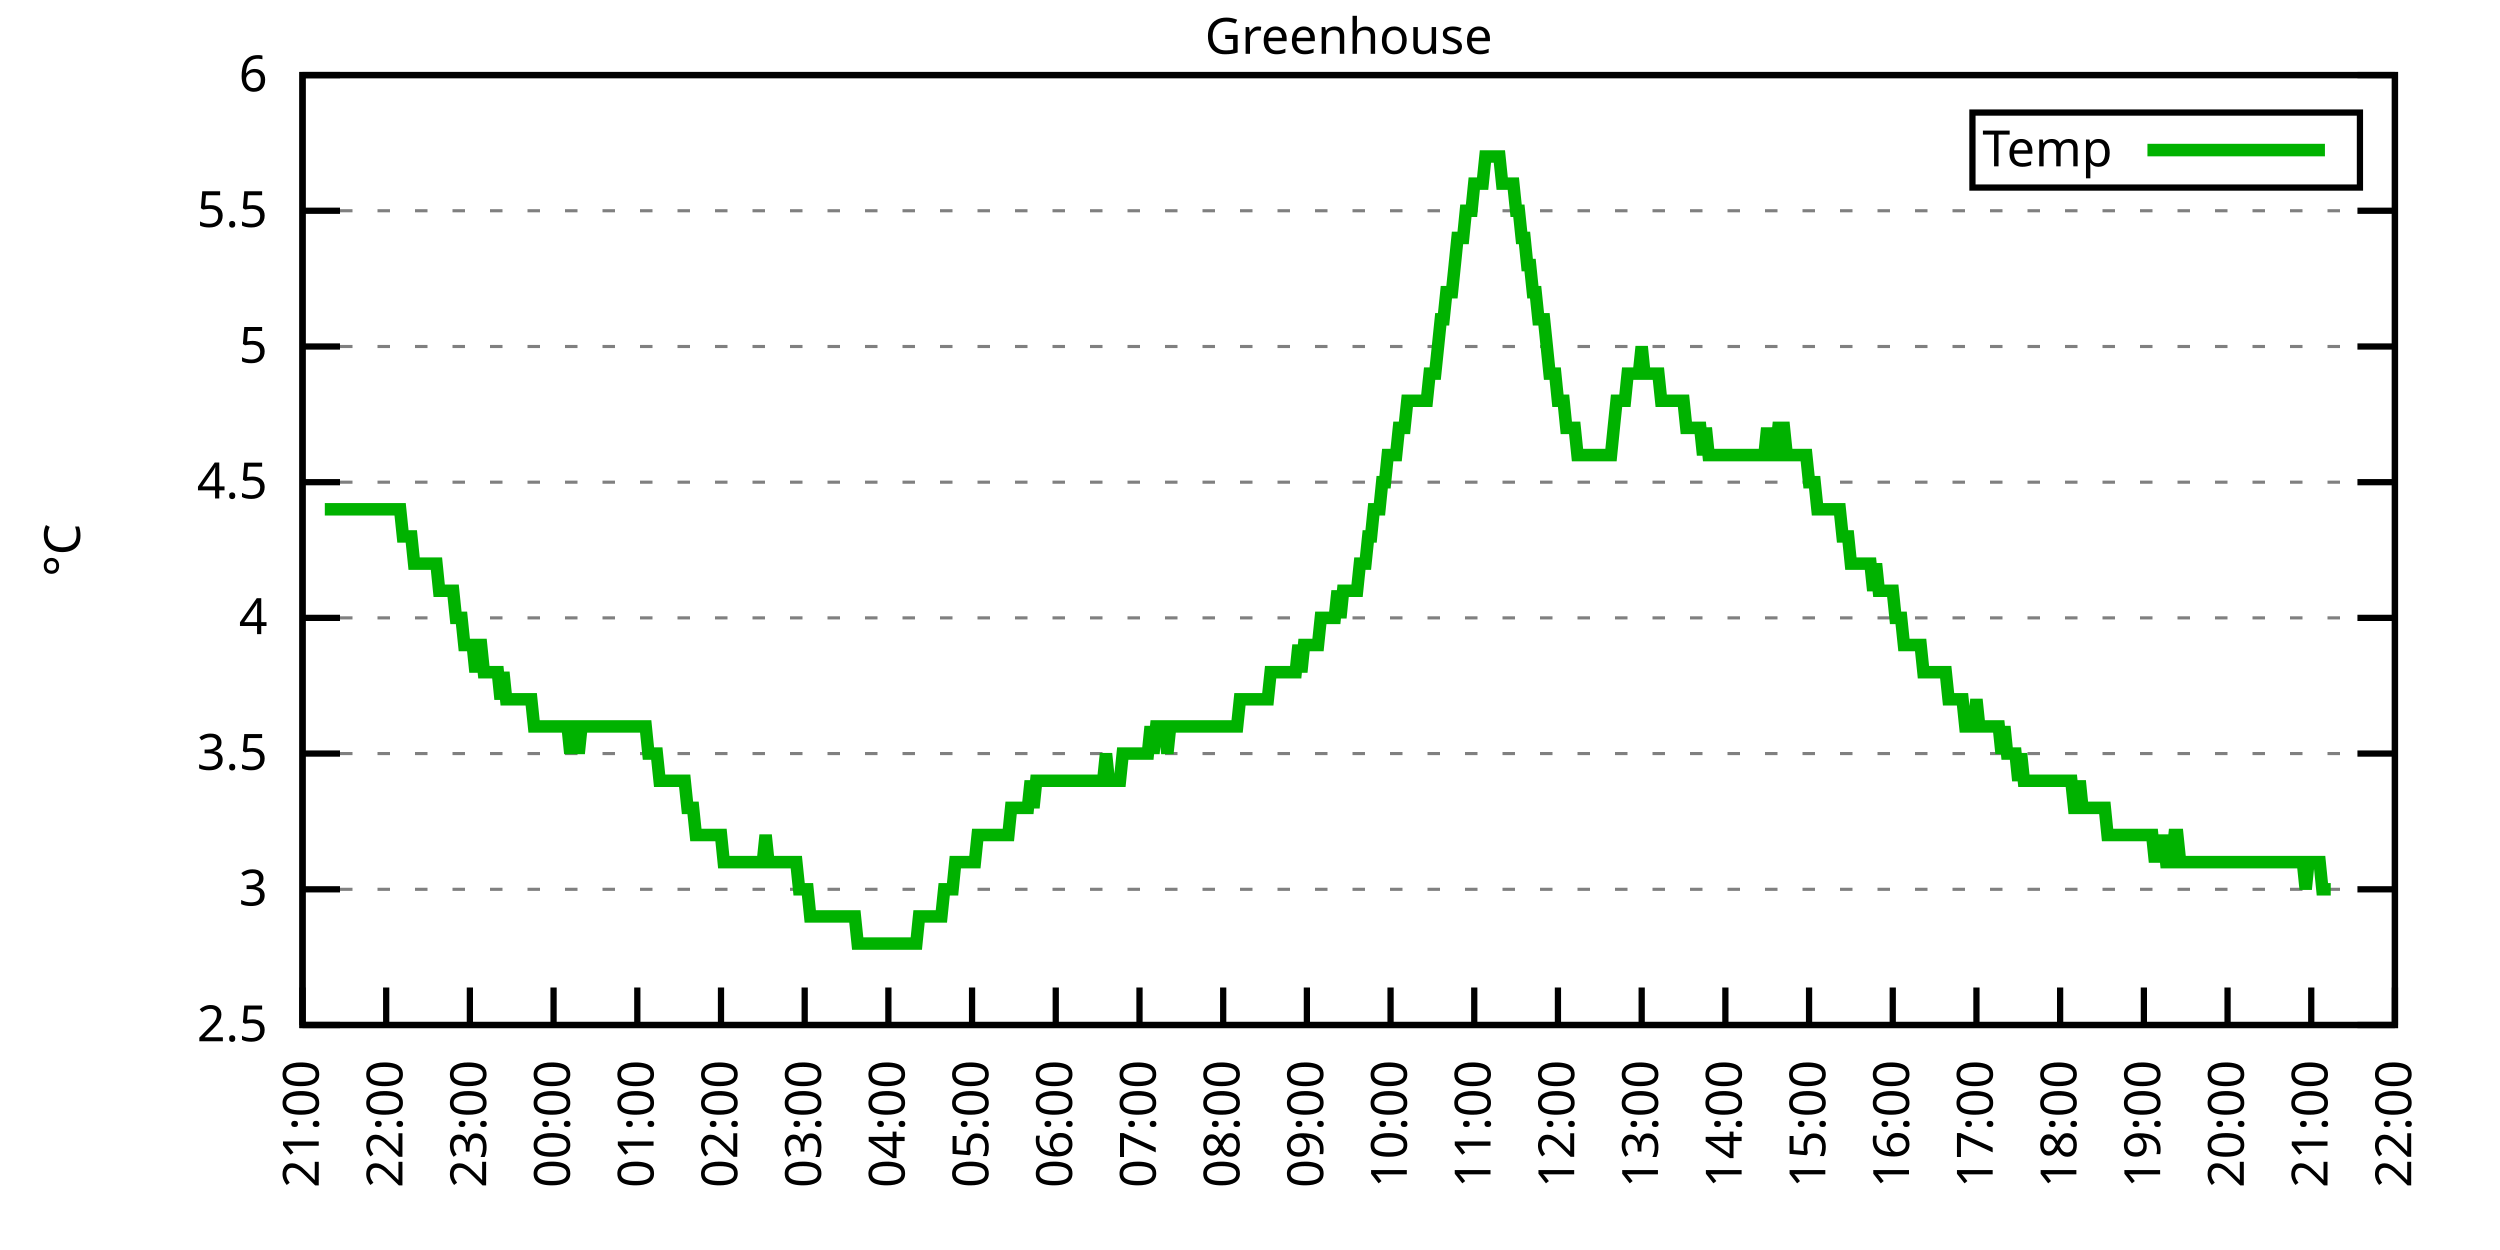
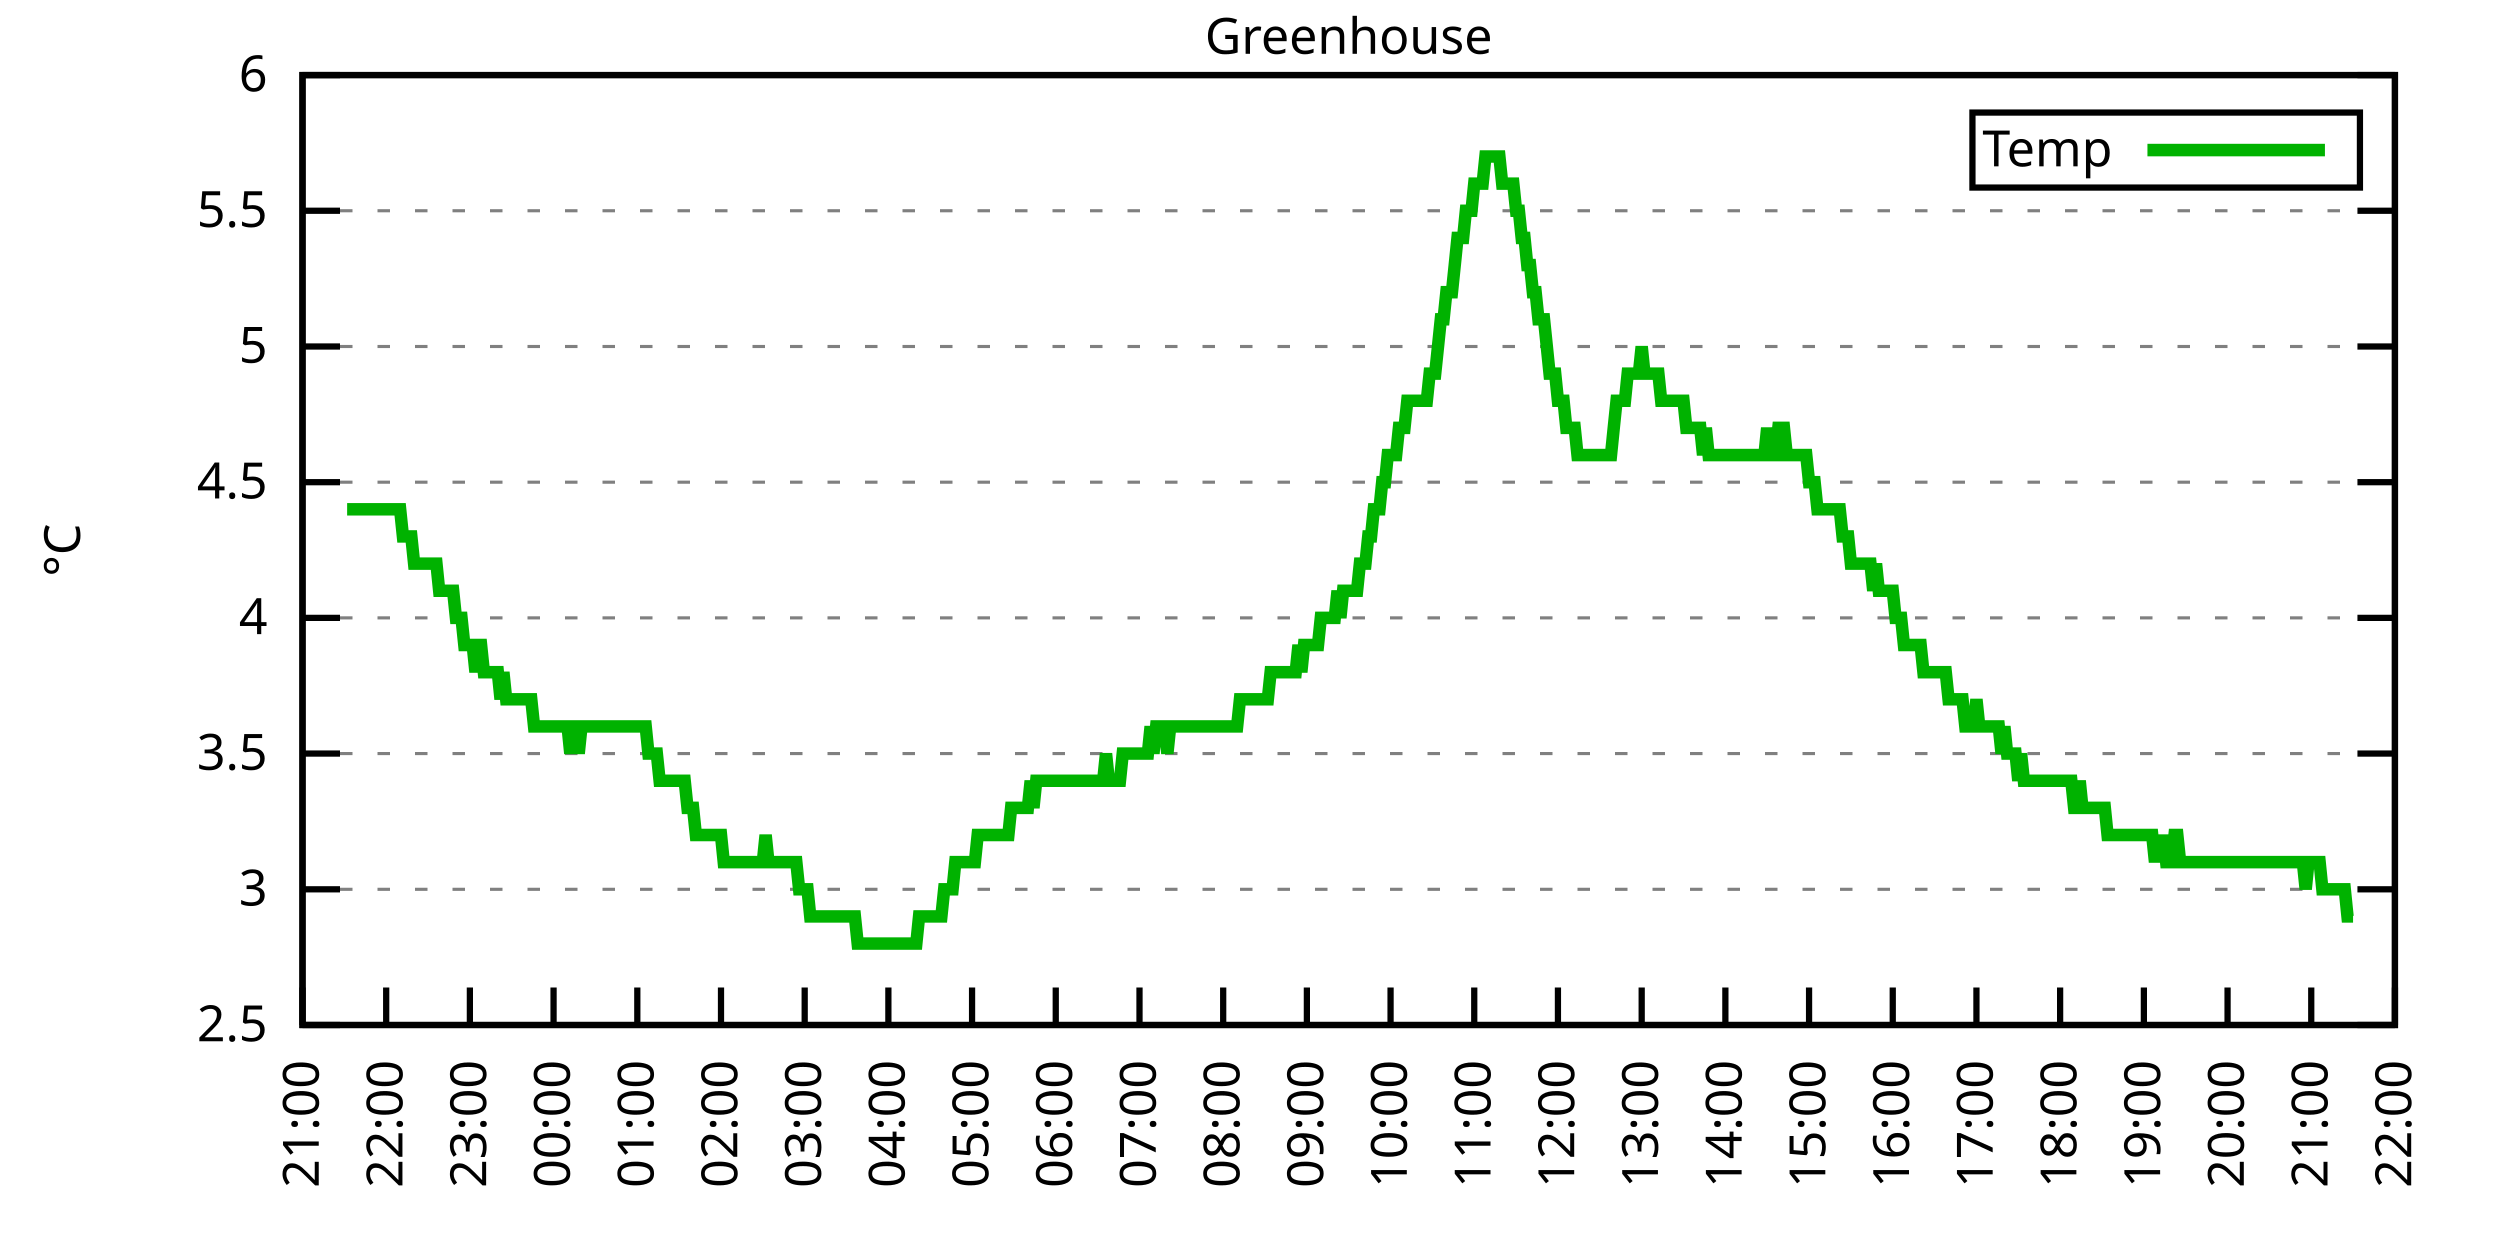
<svg xmlns="http://www.w3.org/2000/svg" xmlns:xlink="http://www.w3.org/1999/xlink" width="400" height="200" viewBox="0 0 400 200">
  <g id="gnuplot_canvas">
    <rect x="0" y="0" width="400" height="200" fill="none" />
    <defs>
      <circle id="gpDot" r="0.5" stroke-width="0.5" stroke="currentColor" />
      <path id="gpPt0" stroke-width="0.333" stroke="currentColor" d="M-1,0 h2 M0,-1 v2" />
      <path id="gpPt1" stroke-width="0.333" stroke="currentColor" d="M-1,-1 L1,1 M1,-1 L-1,1" />
      <path id="gpPt2" stroke-width="0.333" stroke="currentColor" d="M-1,0 L1,0 M0,-1 L0,1 M-1,-1 L1,1 M-1,1 L1,-1" />
      <rect id="gpPt3" stroke-width="0.333" stroke="currentColor" x="-1" y="-1" width="2" height="2" />
      <rect id="gpPt4" stroke-width="0.333" stroke="currentColor" fill="currentColor" x="-1" y="-1" width="2" height="2" />
      <circle id="gpPt5" stroke-width="0.333" stroke="currentColor" cx="0" cy="0" r="1" />
      <use xlink:href="#gpPt5" id="gpPt6" fill="currentColor" stroke="none" />
      <path id="gpPt7" stroke-width="0.333" stroke="currentColor" d="M0,-1.33 L-1.33,0.67 L1.33,0.67 z" />
      <use xlink:href="#gpPt7" id="gpPt8" fill="currentColor" stroke="none" />
      <use xlink:href="#gpPt7" id="gpPt9" stroke="currentColor" transform="rotate(180)" />
      <use xlink:href="#gpPt9" id="gpPt10" fill="currentColor" stroke="none" />
      <use xlink:href="#gpPt3" id="gpPt11" stroke="currentColor" transform="rotate(45)" />
      <use xlink:href="#gpPt11" id="gpPt12" fill="currentColor" stroke="none" />
      <path id="gpPt13" stroke-width="0.333" stroke="currentColor" d="M0,1.330 L1.265,0.411 L0.782,-1.067 L-0.782,-1.076 L-1.265,0.411 z" />
      <use xlink:href="#gpPt13" id="gpPt14" fill="currentColor" stroke="none" />
      <filter id="textbox" filterUnits="objectBoundingBox" x="0" y="0" height="1" width="1">
        <feFlood flood-color="white" flood-opacity="1" result="bgnd" />
        <feComposite in="SourceGraphic" in2="bgnd" operator="atop" />
      </filter>
      <filter id="greybox" filterUnits="objectBoundingBox" x="0" y="0" height="1" width="1">
        <feFlood flood-color="lightgrey" flood-opacity="1" result="grey" />
        <feComposite in="SourceGraphic" in2="grey" operator="atop" />
      </filter>
    </defs>
    <g fill="none" color="white" stroke="currentColor" stroke-width="1.00" stroke-linecap="butt" stroke-linejoin="miter">
</g>
    <g fill="none" color="black" stroke="currentColor" stroke-width="1.00" stroke-linecap="butt" stroke-linejoin="miter">
      <g stroke="none" shape-rendering="crispEdges">
        <polygon fill="rgb(255, 255, 255)" points="48.40,164.00 383.18,164.00 383.18,12.02 48.40,12.02 " />
      </g>
    </g>
    <g fill="none" color="black" stroke="currentColor" stroke-width="1.00" stroke-linecap="butt" stroke-linejoin="miter">
</g>
    <g fill="none" color="black" stroke="black" stroke-width="0.50" stroke-linecap="butt" stroke-linejoin="miter">
</g>
    <g fill="none" color="gray" stroke="currentColor" stroke-width="0.50" stroke-linecap="butt" stroke-linejoin="miter">
      <path stroke="gray" stroke-dasharray="2,4" class="gridline" d="M48.40,164.00 L383.19,164.00  " />
    </g>
    <g fill="none" color="gray" stroke="gray" stroke-width="1.00" stroke-linecap="butt" stroke-linejoin="miter">
</g>
    <g fill="none" color="black" stroke="currentColor" stroke-width="1.00" stroke-linecap="butt" stroke-linejoin="miter">
      <path stroke="black" d="M48.40,164.00 L54.40,164.00 M383.19,164.00 L377.19,164.00  " />
      <g transform="translate(42.80,166.60)" stroke="none" fill="black" font-family="Sans" font-size="8.00" text-anchor="end">
        <text>
          <tspan font-family="Sans"> 2.5</tspan>
        </text>
      </g>
    </g>
    <g fill="none" color="black" stroke="currentColor" stroke-width="1.00" stroke-linecap="butt" stroke-linejoin="miter">
</g>
    <g fill="none" color="black" stroke="black" stroke-width="0.50" stroke-linecap="butt" stroke-linejoin="miter">
</g>
    <g fill="none" color="gray" stroke="currentColor" stroke-width="0.50" stroke-linecap="butt" stroke-linejoin="miter">
      <path stroke="gray" stroke-dasharray="2,4" class="gridline" d="M48.40,142.29 L383.19,142.29  " />
    </g>
    <g fill="none" color="gray" stroke="gray" stroke-width="1.00" stroke-linecap="butt" stroke-linejoin="miter">
</g>
    <g fill="none" color="black" stroke="currentColor" stroke-width="1.00" stroke-linecap="butt" stroke-linejoin="miter">
      <path stroke="black" d="M48.40,142.29 L54.40,142.29 M383.19,142.29 L377.19,142.29  " />
      <g transform="translate(42.80,144.89)" stroke="none" fill="black" font-family="Sans" font-size="8.00" text-anchor="end">
        <text>
          <tspan font-family="Sans"> 3</tspan>
        </text>
      </g>
    </g>
    <g fill="none" color="black" stroke="currentColor" stroke-width="1.00" stroke-linecap="butt" stroke-linejoin="miter">
</g>
    <g fill="none" color="black" stroke="black" stroke-width="0.50" stroke-linecap="butt" stroke-linejoin="miter">
</g>
    <g fill="none" color="gray" stroke="currentColor" stroke-width="0.50" stroke-linecap="butt" stroke-linejoin="miter">
      <path stroke="gray" stroke-dasharray="2,4" class="gridline" d="M48.40,120.57 L383.19,120.57  " />
    </g>
    <g fill="none" color="gray" stroke="gray" stroke-width="1.00" stroke-linecap="butt" stroke-linejoin="miter">
</g>
    <g fill="none" color="black" stroke="currentColor" stroke-width="1.00" stroke-linecap="butt" stroke-linejoin="miter">
      <path stroke="black" d="M48.40,120.57 L54.40,120.57 M383.19,120.57 L377.19,120.57  " />
      <g transform="translate(42.80,123.17)" stroke="none" fill="black" font-family="Sans" font-size="8.00" text-anchor="end">
        <text>
          <tspan font-family="Sans"> 3.5</tspan>
        </text>
      </g>
    </g>
    <g fill="none" color="black" stroke="currentColor" stroke-width="1.00" stroke-linecap="butt" stroke-linejoin="miter">
</g>
    <g fill="none" color="black" stroke="black" stroke-width="0.50" stroke-linecap="butt" stroke-linejoin="miter">
</g>
    <g fill="none" color="gray" stroke="currentColor" stroke-width="0.50" stroke-linecap="butt" stroke-linejoin="miter">
      <path stroke="gray" stroke-dasharray="2,4" class="gridline" d="M48.40,98.86 L383.19,98.86  " />
    </g>
    <g fill="none" color="gray" stroke="gray" stroke-width="1.00" stroke-linecap="butt" stroke-linejoin="miter">
</g>
    <g fill="none" color="black" stroke="currentColor" stroke-width="1.00" stroke-linecap="butt" stroke-linejoin="miter">
      <path stroke="black" d="M48.40,98.86 L54.40,98.86 M383.19,98.86 L377.19,98.86  " />
      <g transform="translate(42.80,101.46)" stroke="none" fill="black" font-family="Sans" font-size="8.00" text-anchor="end">
        <text>
          <tspan font-family="Sans"> 4</tspan>
        </text>
      </g>
    </g>
    <g fill="none" color="black" stroke="currentColor" stroke-width="1.00" stroke-linecap="butt" stroke-linejoin="miter">
</g>
    <g fill="none" color="black" stroke="black" stroke-width="0.50" stroke-linecap="butt" stroke-linejoin="miter">
</g>
    <g fill="none" color="gray" stroke="currentColor" stroke-width="0.50" stroke-linecap="butt" stroke-linejoin="miter">
      <path stroke="gray" stroke-dasharray="2,4" class="gridline" d="M48.40,77.15 L383.19,77.15  " />
    </g>
    <g fill="none" color="gray" stroke="gray" stroke-width="1.00" stroke-linecap="butt" stroke-linejoin="miter">
</g>
    <g fill="none" color="black" stroke="currentColor" stroke-width="1.00" stroke-linecap="butt" stroke-linejoin="miter">
      <path stroke="black" d="M48.40,77.15 L54.40,77.15 M383.19,77.15 L377.19,77.15  " />
      <g transform="translate(42.80,79.75)" stroke="none" fill="black" font-family="Sans" font-size="8.00" text-anchor="end">
        <text>
          <tspan font-family="Sans"> 4.5</tspan>
        </text>
      </g>
    </g>
    <g fill="none" color="black" stroke="currentColor" stroke-width="1.00" stroke-linecap="butt" stroke-linejoin="miter">
</g>
    <g fill="none" color="black" stroke="black" stroke-width="0.50" stroke-linecap="butt" stroke-linejoin="miter">
</g>
    <g fill="none" color="gray" stroke="currentColor" stroke-width="0.50" stroke-linecap="butt" stroke-linejoin="miter">
      <path stroke="gray" stroke-dasharray="2,4" class="gridline" d="M48.40,55.44 L383.19,55.44  " />
    </g>
    <g fill="none" color="gray" stroke="gray" stroke-width="1.00" stroke-linecap="butt" stroke-linejoin="miter">
</g>
    <g fill="none" color="black" stroke="currentColor" stroke-width="1.00" stroke-linecap="butt" stroke-linejoin="miter">
      <path stroke="black" d="M48.40,55.44 L54.40,55.44 M383.19,55.44 L377.19,55.44  " />
      <g transform="translate(42.80,58.04)" stroke="none" fill="black" font-family="Sans" font-size="8.00" text-anchor="end">
        <text>
          <tspan font-family="Sans"> 5</tspan>
        </text>
      </g>
    </g>
    <g fill="none" color="black" stroke="currentColor" stroke-width="1.00" stroke-linecap="butt" stroke-linejoin="miter">
</g>
    <g fill="none" color="black" stroke="black" stroke-width="0.50" stroke-linecap="butt" stroke-linejoin="miter">
</g>
    <g fill="none" color="gray" stroke="currentColor" stroke-width="0.50" stroke-linecap="butt" stroke-linejoin="miter">
      <path stroke="gray" stroke-dasharray="2,4" class="gridline" d="M48.40,33.72 L383.19,33.72  " />
    </g>
    <g fill="none" color="gray" stroke="gray" stroke-width="1.00" stroke-linecap="butt" stroke-linejoin="miter">
</g>
    <g fill="none" color="black" stroke="currentColor" stroke-width="1.00" stroke-linecap="butt" stroke-linejoin="miter">
      <path stroke="black" d="M48.40,33.72 L54.40,33.72 M383.19,33.72 L377.19,33.72  " />
      <g transform="translate(42.80,36.32)" stroke="none" fill="black" font-family="Sans" font-size="8.00" text-anchor="end">
        <text>
          <tspan font-family="Sans"> 5.5</tspan>
        </text>
      </g>
    </g>
    <g fill="none" color="black" stroke="currentColor" stroke-width="1.00" stroke-linecap="butt" stroke-linejoin="miter">
</g>
    <g fill="none" color="black" stroke="black" stroke-width="0.50" stroke-linecap="butt" stroke-linejoin="miter">
</g>
    <g fill="none" color="gray" stroke="currentColor" stroke-width="0.50" stroke-linecap="butt" stroke-linejoin="miter">
      <path stroke="gray" stroke-dasharray="2,4" class="gridline" d="M48.40,12.01 L383.19,12.01  " />
    </g>
    <g fill="none" color="gray" stroke="gray" stroke-width="1.00" stroke-linecap="butt" stroke-linejoin="miter">
</g>
    <g fill="none" color="black" stroke="currentColor" stroke-width="1.00" stroke-linecap="butt" stroke-linejoin="miter">
      <path stroke="black" d="M48.40,12.01 L54.40,12.01 M383.19,12.01 L377.19,12.01  " />
      <g transform="translate(42.80,14.61)" stroke="none" fill="black" font-family="Sans" font-size="8.00" text-anchor="end">
        <text>
          <tspan font-family="Sans"> 6</tspan>
        </text>
      </g>
    </g>
    <g fill="none" color="black" stroke="currentColor" stroke-width="1.00" stroke-linecap="butt" stroke-linejoin="miter">
      <path stroke="black" d="M48.40,164.00 L48.40,158.00  " />
      <g transform="translate(51.00,169.60) rotate(270.00)" stroke="none" fill="black" font-family="Sans" font-size="8.00" text-anchor="end">
        <text>
          <tspan font-family="Sans">21:00</tspan>
        </text>
      </g>
    </g>
    <g fill="none" color="black" stroke="currentColor" stroke-width="1.00" stroke-linecap="butt" stroke-linejoin="miter">
      <path stroke="black" d="M61.79,164.00 L61.79,158.00  " />
      <g transform="translate(64.39,169.60) rotate(270.00)" stroke="none" fill="black" font-family="Sans" font-size="8.00" text-anchor="end">
        <text>
          <tspan font-family="Sans">22:00</tspan>
        </text>
      </g>
    </g>
    <g fill="none" color="black" stroke="currentColor" stroke-width="1.00" stroke-linecap="butt" stroke-linejoin="miter">
      <path stroke="black" d="M75.18,164.00 L75.18,158.00  " />
      <g transform="translate(77.78,169.60) rotate(270.00)" stroke="none" fill="black" font-family="Sans" font-size="8.00" text-anchor="end">
        <text>
          <tspan font-family="Sans">23:00</tspan>
        </text>
      </g>
    </g>
    <g fill="none" color="black" stroke="currentColor" stroke-width="1.00" stroke-linecap="butt" stroke-linejoin="miter">
      <path stroke="black" d="M88.57,164.00 L88.57,158.00  " />
      <g transform="translate(91.17,169.60) rotate(270.00)" stroke="none" fill="black" font-family="Sans" font-size="8.00" text-anchor="end">
        <text>
          <tspan font-family="Sans">00:00</tspan>
        </text>
      </g>
    </g>
    <g fill="none" color="black" stroke="currentColor" stroke-width="1.00" stroke-linecap="butt" stroke-linejoin="miter">
      <path stroke="black" d="M101.97,164.00 L101.97,158.00  " />
      <g transform="translate(104.57,169.60) rotate(270.00)" stroke="none" fill="black" font-family="Sans" font-size="8.00" text-anchor="end">
        <text>
          <tspan font-family="Sans">01:00</tspan>
        </text>
      </g>
    </g>
    <g fill="none" color="black" stroke="currentColor" stroke-width="1.00" stroke-linecap="butt" stroke-linejoin="miter">
      <path stroke="black" d="M115.36,164.00 L115.36,158.00  " />
      <g transform="translate(117.96,169.60) rotate(270.00)" stroke="none" fill="black" font-family="Sans" font-size="8.00" text-anchor="end">
        <text>
          <tspan font-family="Sans">02:00</tspan>
        </text>
      </g>
    </g>
    <g fill="none" color="black" stroke="currentColor" stroke-width="1.00" stroke-linecap="butt" stroke-linejoin="miter">
      <path stroke="black" d="M128.75,164.00 L128.75,158.00  " />
      <g transform="translate(131.35,169.60) rotate(270.00)" stroke="none" fill="black" font-family="Sans" font-size="8.00" text-anchor="end">
        <text>
          <tspan font-family="Sans">03:00</tspan>
        </text>
      </g>
    </g>
    <g fill="none" color="black" stroke="currentColor" stroke-width="1.00" stroke-linecap="butt" stroke-linejoin="miter">
      <path stroke="black" d="M142.14,164.00 L142.14,158.00  " />
      <g transform="translate(144.74,169.60) rotate(270.00)" stroke="none" fill="black" font-family="Sans" font-size="8.00" text-anchor="end">
        <text>
          <tspan font-family="Sans">04:00</tspan>
        </text>
      </g>
    </g>
    <g fill="none" color="black" stroke="currentColor" stroke-width="1.00" stroke-linecap="butt" stroke-linejoin="miter">
      <path stroke="black" d="M155.53,164.00 L155.53,158.00  " />
      <g transform="translate(158.13,169.60) rotate(270.00)" stroke="none" fill="black" font-family="Sans" font-size="8.00" text-anchor="end">
        <text>
          <tspan font-family="Sans">05:00</tspan>
        </text>
      </g>
    </g>
    <g fill="none" color="black" stroke="currentColor" stroke-width="1.00" stroke-linecap="butt" stroke-linejoin="miter">
      <path stroke="black" d="M168.92,164.00 L168.92,158.00  " />
      <g transform="translate(171.52,169.60) rotate(270.00)" stroke="none" fill="black" font-family="Sans" font-size="8.00" text-anchor="end">
        <text>
          <tspan font-family="Sans">06:00</tspan>
        </text>
      </g>
    </g>
    <g fill="none" color="black" stroke="currentColor" stroke-width="1.00" stroke-linecap="butt" stroke-linejoin="miter">
      <path stroke="black" d="M182.32,164.00 L182.32,158.00  " />
      <g transform="translate(184.92,169.60) rotate(270.00)" stroke="none" fill="black" font-family="Sans" font-size="8.00" text-anchor="end">
        <text>
          <tspan font-family="Sans">07:00</tspan>
        </text>
      </g>
    </g>
    <g fill="none" color="black" stroke="currentColor" stroke-width="1.00" stroke-linecap="butt" stroke-linejoin="miter">
      <path stroke="black" d="M195.71,164.00 L195.71,158.00  " />
      <g transform="translate(198.31,169.60) rotate(270.00)" stroke="none" fill="black" font-family="Sans" font-size="8.00" text-anchor="end">
        <text>
          <tspan font-family="Sans">08:00</tspan>
        </text>
      </g>
    </g>
    <g fill="none" color="black" stroke="currentColor" stroke-width="1.00" stroke-linecap="butt" stroke-linejoin="miter">
      <path stroke="black" d="M209.10,164.00 L209.10,158.00  " />
      <g transform="translate(211.70,169.60) rotate(270.00)" stroke="none" fill="black" font-family="Sans" font-size="8.00" text-anchor="end">
        <text>
          <tspan font-family="Sans">09:00</tspan>
        </text>
      </g>
    </g>
    <g fill="none" color="black" stroke="currentColor" stroke-width="1.00" stroke-linecap="butt" stroke-linejoin="miter">
      <path stroke="black" d="M222.49,164.00 L222.49,158.00  " />
      <g transform="translate(225.09,169.60) rotate(270.00)" stroke="none" fill="black" font-family="Sans" font-size="8.00" text-anchor="end">
        <text>
          <tspan font-family="Sans">10:00</tspan>
        </text>
      </g>
    </g>
    <g fill="none" color="black" stroke="currentColor" stroke-width="1.00" stroke-linecap="butt" stroke-linejoin="miter">
      <path stroke="black" d="M235.88,164.00 L235.88,158.00  " />
      <g transform="translate(238.48,169.60) rotate(270.00)" stroke="none" fill="black" font-family="Sans" font-size="8.00" text-anchor="end">
        <text>
          <tspan font-family="Sans">11:00</tspan>
        </text>
      </g>
    </g>
    <g fill="none" color="black" stroke="currentColor" stroke-width="1.00" stroke-linecap="butt" stroke-linejoin="miter">
      <path stroke="black" d="M249.27,164.00 L249.27,158.00  " />
      <g transform="translate(251.87,169.60) rotate(270.00)" stroke="none" fill="black" font-family="Sans" font-size="8.00" text-anchor="end">
        <text>
          <tspan font-family="Sans">12:00</tspan>
        </text>
      </g>
    </g>
    <g fill="none" color="black" stroke="currentColor" stroke-width="1.00" stroke-linecap="butt" stroke-linejoin="miter">
      <path stroke="black" d="M262.67,164.00 L262.67,158.00  " />
      <g transform="translate(265.27,169.60) rotate(270.00)" stroke="none" fill="black" font-family="Sans" font-size="8.00" text-anchor="end">
        <text>
          <tspan font-family="Sans">13:00</tspan>
        </text>
      </g>
    </g>
    <g fill="none" color="black" stroke="currentColor" stroke-width="1.00" stroke-linecap="butt" stroke-linejoin="miter">
      <path stroke="black" d="M276.06,164.00 L276.06,158.00  " />
      <g transform="translate(278.66,169.60) rotate(270.00)" stroke="none" fill="black" font-family="Sans" font-size="8.00" text-anchor="end">
        <text>
          <tspan font-family="Sans">14:00</tspan>
        </text>
      </g>
    </g>
    <g fill="none" color="black" stroke="currentColor" stroke-width="1.00" stroke-linecap="butt" stroke-linejoin="miter">
      <path stroke="black" d="M289.45,164.00 L289.45,158.00  " />
      <g transform="translate(292.05,169.60) rotate(270.00)" stroke="none" fill="black" font-family="Sans" font-size="8.00" text-anchor="end">
        <text>
          <tspan font-family="Sans">15:00</tspan>
        </text>
      </g>
    </g>
    <g fill="none" color="black" stroke="currentColor" stroke-width="1.00" stroke-linecap="butt" stroke-linejoin="miter">
      <path stroke="black" d="M302.84,164.00 L302.84,158.00  " />
      <g transform="translate(305.44,169.60) rotate(270.00)" stroke="none" fill="black" font-family="Sans" font-size="8.00" text-anchor="end">
        <text>
          <tspan font-family="Sans">16:00</tspan>
        </text>
      </g>
    </g>
    <g fill="none" color="black" stroke="currentColor" stroke-width="1.00" stroke-linecap="butt" stroke-linejoin="miter">
      <path stroke="black" d="M316.23,164.00 L316.23,158.00  " />
      <g transform="translate(318.83,169.60) rotate(270.00)" stroke="none" fill="black" font-family="Sans" font-size="8.00" text-anchor="end">
        <text>
          <tspan font-family="Sans">17:00</tspan>
        </text>
      </g>
    </g>
    <g fill="none" color="black" stroke="currentColor" stroke-width="1.00" stroke-linecap="butt" stroke-linejoin="miter">
      <path stroke="black" d="M329.62,164.00 L329.62,158.00  " />
      <g transform="translate(332.22,169.60) rotate(270.00)" stroke="none" fill="black" font-family="Sans" font-size="8.00" text-anchor="end">
        <text>
          <tspan font-family="Sans">18:00</tspan>
        </text>
      </g>
    </g>
    <g fill="none" color="black" stroke="currentColor" stroke-width="1.00" stroke-linecap="butt" stroke-linejoin="miter">
      <path stroke="black" d="M343.02,164.00 L343.02,158.00  " />
      <g transform="translate(345.62,169.60) rotate(270.00)" stroke="none" fill="black" font-family="Sans" font-size="8.00" text-anchor="end">
        <text>
          <tspan font-family="Sans">19:00</tspan>
        </text>
      </g>
    </g>
    <g fill="none" color="black" stroke="currentColor" stroke-width="1.00" stroke-linecap="butt" stroke-linejoin="miter">
      <path stroke="black" d="M356.41,164.00 L356.41,158.00  " />
      <g transform="translate(359.01,169.60) rotate(270.00)" stroke="none" fill="black" font-family="Sans" font-size="8.00" text-anchor="end">
        <text>
          <tspan font-family="Sans">20:00</tspan>
        </text>
      </g>
    </g>
    <g fill="none" color="black" stroke="currentColor" stroke-width="1.00" stroke-linecap="butt" stroke-linejoin="miter">
      <path stroke="black" d="M369.80,164.00 L369.80,158.00  " />
      <g transform="translate(372.40,169.60) rotate(270.00)" stroke="none" fill="black" font-family="Sans" font-size="8.00" text-anchor="end">
        <text>
          <tspan font-family="Sans">21:00</tspan>
        </text>
      </g>
    </g>
    <g fill="none" color="black" stroke="currentColor" stroke-width="1.00" stroke-linecap="butt" stroke-linejoin="miter">
      <path stroke="black" d="M383.19,164.00 L383.19,158.00  " />
      <g transform="translate(385.79,169.60) rotate(270.00)" stroke="none" fill="black" font-family="Sans" font-size="8.00" text-anchor="end">
        <text>
          <tspan font-family="Sans">22:00</tspan>
        </text>
      </g>
    </g>
    <g fill="none" color="black" stroke="currentColor" stroke-width="1.00" stroke-linecap="butt" stroke-linejoin="miter">
</g>
    <g fill="none" color="black" stroke="currentColor" stroke-width="1.00" stroke-linecap="butt" stroke-linejoin="miter">
      <path stroke="black" d="M48.40,12.01 L48.40,164.00 L383.19,164.00 L383.19,12.01 L48.40,12.01 Z  " />
    </g>
    <g fill="none" color="black" stroke="currentColor" stroke-width="1.00" stroke-linecap="butt" stroke-linejoin="miter">
</g>
    <g fill="none" color="black" stroke="currentColor" stroke-width="1.00" stroke-linecap="butt" stroke-linejoin="miter">
      <path stroke="black" d="M315.59,30.01 L315.59,18.01 L377.59,18.01 L377.59,30.01 L315.59,30.01 Z  " />
    </g>
    <g id="Greenhouse_plot_1">
      <g fill="none" color="white" stroke="black" stroke-width="2.00" stroke-linecap="butt" stroke-linejoin="miter">
</g>
      <g fill="none" color="black" stroke="currentColor" stroke-width="2.00" stroke-linecap="butt" stroke-linejoin="miter">
        <g transform="translate(337.99,26.61)" stroke="none" fill="black" font-family="Sans" font-size="8.00" text-anchor="end">
          <text>
            <tspan font-family="Sans">Temp</tspan>
          </text>
        </g>
      </g>
      <g fill="none" color="black" stroke="currentColor" stroke-width="2.00" stroke-linecap="butt" stroke-linejoin="miter">
-         <path stroke="rgb(  0, 178,   0)" d="M343.59,24.01 L371.99,24.01 M51.97,81.49 L52.42,81.49 L52.86,81.49 L53.31,81.49 L53.76,81.49 L54.20,81.49   L54.65,81.49 L55.10,81.49 L55.54,81.49 L55.99,81.49 L56.43,81.49 L56.88,81.49 L57.33,81.49 L57.77,81.49   L58.22,81.49 L58.67,81.49 L59.11,81.49 L59.56,81.49 L60.01,81.49 L60.45,81.49 L60.90,81.49 L61.35,81.49   L61.79,81.49 L62.24,81.49 L62.68,81.49 L63.13,81.49 L63.58,81.49 L64.02,81.49 L64.47,85.83 L64.92,85.83   L65.36,85.83 L65.81,85.83 L66.26,90.18 L66.70,90.18 L67.15,90.18 L67.59,90.18 L68.04,90.18 L68.49,90.18   L68.93,90.18 L69.38,90.18 L69.83,90.18 L70.27,94.52 L70.72,94.52 L71.17,94.52 L71.61,94.52 L72.06,94.52   L72.50,94.52 L72.95,98.86 L73.40,98.86 L73.84,98.86 L74.29,103.20 L74.74,103.20 L75.18,103.20 L75.63,103.20   L76.08,107.55 L76.52,103.20 L76.97,103.20 L77.42,107.55 L77.86,107.55 L78.31,107.55 L78.75,107.55 L79.20,107.55   L79.65,107.55 L80.09,111.89 L80.54,107.55 L80.99,111.89 L81.43,111.89 L81.88,111.89 L82.33,111.89 L82.77,111.89   L83.22,111.89 L83.66,111.89 L84.11,111.89 L84.56,111.89 L85.00,111.89 L85.45,116.23 L85.90,116.23 L86.34,116.23   L86.79,116.23 L87.24,116.23 L87.68,116.23 L88.13,116.23 L88.57,116.23 L89.02,116.23 L89.47,116.23 L89.91,116.23   L90.36,116.23 L90.81,116.23 L91.25,120.57 L91.70,116.23 L92.15,116.23 L92.59,120.57 L93.04,116.23 L93.49,116.23   L93.93,116.23 L94.38,116.23 L94.82,116.23 L95.27,116.23 L95.72,116.23 L96.16,116.23 L96.61,116.23 L97.06,116.23   L97.50,116.23 L97.95,116.23 L98.40,116.23 L98.84,116.23 L99.29,116.23 L99.73,116.23 L100.18,116.23 L100.63,116.23   L101.07,116.23 L101.52,116.23 L101.97,116.23 L102.41,116.23 L102.86,116.23 L103.31,116.23 L103.75,120.57 L104.20,120.57   L104.64,120.57 L105.09,120.57 L105.54,124.92 L105.98,124.92 L106.43,124.92 L106.88,124.92 L107.32,124.92 L107.77,124.92   L108.22,124.92 L108.66,124.92 L109.11,124.92 L109.55,124.92 L110.00,129.26 L110.45,129.26 L110.89,129.26 L111.34,133.60   L111.79,133.60 L112.23,133.60 L112.68,133.60 L113.13,133.60 L113.57,133.60 L114.02,133.60 L114.47,133.60 L114.91,133.60   L115.36,133.60 L115.80,137.94 L116.25,137.94 L116.70,137.94 L117.14,137.94 L117.59,137.94 L118.04,137.94 L118.48,137.94   L118.93,137.94 L119.38,137.94 L119.82,137.94 L120.27,137.94 L120.71,137.94 L121.16,137.94 L121.61,137.94 L122.05,137.94   L122.50,133.60 L122.95,137.94 L123.39,137.94 L123.84,137.94 L124.29,137.94 L124.73,137.94 L125.18,137.94 L125.62,137.94   L126.07,137.94 L126.52,137.94 L126.96,137.94 L127.41,137.94 L127.86,142.29 L128.30,142.29 L128.75,142.29 L129.20,142.29   L129.64,146.63 L130.09,146.63 L130.54,146.63 L130.98,146.63 L131.43,146.63 L131.87,146.63 L132.32,146.63 L132.77,146.63   L133.21,146.63 L133.66,146.63 L134.11,146.63 L134.55,146.63 L135.00,146.63 L135.45,146.63 L135.89,146.63 L136.34,146.63   L136.78,146.63 L137.23,150.97 L137.68,150.97 L138.12,150.97 L138.57,150.97 L139.02,150.97 L139.46,150.97 L139.91,150.97   L140.36,150.97 L140.80,150.97 L141.25,150.97 L141.69,150.97 L142.14,150.97 L142.59,150.97 L143.03,150.97 L143.48,150.97   L143.93,150.97 L144.37,150.97 L144.82,150.97 L145.27,150.97 L145.71,150.97 L146.16,150.97 L146.61,150.97 L147.05,146.63   L147.50,146.63 L147.94,146.63 L148.39,146.63 L148.84,146.63 L149.28,146.63 L149.73,146.63 L150.18,146.63 L150.62,146.63   L151.07,142.29 L151.52,142.29 L151.96,142.29 L152.41,142.29 L152.85,137.94 L153.30,137.94 L153.75,137.94 L154.19,137.94   L154.64,137.94 L155.09,137.94 L155.53,137.94 L155.98,137.94 L156.43,133.60 L156.87,133.60 L157.32,133.60 L157.76,133.60   L158.21,133.60 L158.66,133.60 L159.10,133.60 L159.55,133.60 L160.00,133.60 L160.44,133.60 L160.89,133.60 L161.34,133.60   L161.78,129.26 L162.23,129.26 L162.67,129.26 L163.12,129.26 L163.57,129.26 L164.01,129.26 L164.46,129.26 L164.91,124.92   L165.35,129.26 L165.80,124.92 L166.25,124.92 L166.69,124.92 L167.14,124.92 L167.59,124.92 L168.03,124.92 L168.48,124.92   L168.92,124.92 L169.37,124.92 L169.82,124.92 L170.26,124.92 L170.71,124.92 L171.16,124.92 L171.60,124.92 L172.05,124.92   L172.50,124.92 L172.94,124.92 L173.39,124.92 L173.83,124.92 L174.28,124.92 L174.73,124.92 L175.17,124.92 L175.62,124.92   L176.07,124.92 L176.51,124.92 L176.96,120.57 L177.41,124.92 L177.85,124.92 L178.30,124.92 L178.74,124.92 L179.19,124.92   L179.64,120.57 L180.08,120.57 L180.53,120.57 L180.98,120.57 L181.42,120.57 L181.87,120.57 L182.32,120.57 L182.76,120.57   L183.21,120.57 L183.66,120.57 L184.10,116.23 L184.55,120.57 L184.99,116.23 L185.44,116.23 L185.89,116.23 L186.33,116.23   L186.78,120.57 L187.23,116.23 L187.67,116.23 L188.12,116.23 L188.57,116.23 L189.01,116.23 L189.46,116.23 L189.90,116.23   L190.35,116.23 L190.80,116.23 L191.24,116.23 L191.69,116.23 L192.14,116.23 L192.58,116.23 L193.03,116.23 L193.48,116.23   L193.92,116.23 L194.37,116.23 L194.81,116.23 L195.26,116.23 L195.71,116.23 L196.15,116.23 L196.60,116.23 L197.05,116.23   L197.49,116.23 L197.94,116.23 L198.39,111.89 L198.83,111.89 L199.28,111.89 L199.73,111.89 L200.17,111.89 L200.62,111.89   L201.06,111.89 L201.51,111.89 L201.96,111.89 L202.40,111.89 L202.85,111.89 L203.30,107.55 L203.74,107.55 L204.19,107.55   L204.64,107.55 L205.08,107.55 L205.53,107.55 L205.97,107.55 L206.42,107.55 L206.87,107.55 L207.31,107.55 L207.76,103.20   L208.21,107.55 L208.65,103.20 L209.10,103.20 L209.55,103.20 L209.99,103.20 L210.44,103.20 L210.88,103.20 L211.33,98.86   L211.78,98.86 L212.22,98.86 L212.67,98.86 L213.12,98.86 L213.56,98.86 L214.01,94.52 L214.46,98.86 L214.90,94.52   L215.35,94.52 L215.80,94.52 L216.24,94.52 L216.69,94.52 L217.13,94.52 L217.58,90.18 L218.03,90.18 L218.47,90.18   L218.92,85.83 L219.37,85.83 L219.81,81.49 L220.26,81.49 L220.71,81.49 L221.15,77.15 L221.60,77.15 L222.04,72.81   L222.49,72.81 L222.94,72.81 L223.38,72.81 L223.83,68.46 L224.28,68.46 L224.72,68.46 L225.17,64.12 L225.62,64.12   L226.06,64.12 L226.51,64.12 L226.95,64.12 L227.40,64.12 L227.85,64.12 L228.29,64.12 L228.74,59.78 L229.19,59.78   L229.63,59.78 L230.08,55.44 L230.53,51.09 L230.97,51.09 L231.42,46.75 L231.86,46.75 L232.31,46.75 L232.76,42.41   L233.20,38.07 L233.65,38.07 L234.10,38.07 L234.54,33.72 L234.99,33.72 L235.44,33.72 L235.88,29.38 L236.33,29.38   L236.78,29.38 L237.22,29.38 L237.67,25.04 L238.11,25.04 L238.56,25.04 L239.01,25.04 L239.45,25.04 L239.90,25.04   L240.35,29.38 L240.79,29.38 L241.24,29.38 L241.69,29.38 L242.13,29.38 L242.58,33.72 L243.02,33.72 L243.47,38.07   L243.92,38.07 L244.36,42.41 L244.81,42.41 L245.26,46.75 L245.70,46.75 L246.15,51.09 L246.60,51.09 L247.04,51.09   L247.49,55.44 L247.93,59.78 L248.38,59.78 L248.83,59.78 L249.27,64.12 L249.72,64.12 L250.17,64.12 L250.61,68.46   L251.06,68.46 L251.51,68.46 L251.95,68.46 L252.40,72.81 L252.85,72.81 L253.29,72.81 L253.74,72.81 L254.18,72.81   L254.63,72.81 L255.08,72.81 L255.52,72.81 L255.97,72.81 L256.42,72.81 L256.86,72.81 L257.31,72.81 L257.76,72.81   L258.20,68.46 L258.65,64.12 L259.09,64.12 L259.54,64.12 L259.99,64.12 L260.43,59.78 L260.88,59.78 L261.33,59.78   L261.77,59.78 L262.22,59.78 L262.67,55.44 L263.11,59.78 L263.56,59.78 L264.00,59.78 L264.45,59.78 L264.90,59.78   L265.34,59.78 L265.79,64.12 L266.24,64.12 L266.68,64.12 L267.13,64.12 L267.58,64.12 L268.02,64.12 L268.47,64.12   L268.92,64.12 L269.36,64.12 L269.81,68.46 L270.25,68.46 L270.70,68.46 L271.15,68.46 L271.59,68.46 L272.04,68.46   L272.49,72.81 L272.93,68.46 L273.38,72.81 L273.83,72.81 L274.27,72.81 L274.72,72.81 L275.16,72.81 L275.61,72.81   L276.06,72.81 L276.50,72.81 L276.95,72.81 L277.40,72.81 L277.84,72.81 L278.29,72.81 L278.74,72.81 L279.18,72.81   L279.63,72.81 L280.07,72.81 L280.52,72.81 L280.97,72.81 L281.41,72.81 L281.86,72.81 L282.31,72.81 L282.75,68.46   L283.20,72.81 L283.65,72.81 L284.09,72.81 L284.54,68.46 L284.98,68.46 L285.43,68.46 L285.88,72.81 L286.32,72.81   L286.77,72.81 L287.22,72.81 L287.66,72.81 L288.11,72.81 L288.56,72.81 L289.00,72.81 L289.45,77.15 L289.90,77.15   L290.34,77.15 L290.79,81.49 L291.23,81.49 L291.68,81.49 L292.13,81.49 L292.57,81.49 L293.02,81.49 L293.47,81.49   L293.91,81.49 L294.36,81.49 L294.81,85.83 L295.25,85.83 L295.70,85.83 L296.14,90.18 L296.59,90.18 L297.04,90.18   L297.48,90.18 L297.93,90.18 L298.38,90.18 L298.82,90.18 L299.27,90.18 L299.72,94.52 L300.16,90.18 L300.61,94.52   L301.05,94.52 L301.50,94.52 L301.95,94.52 L302.39,94.52 L302.84,94.52 L303.29,98.86 L303.73,98.86 L304.18,98.86   L304.63,103.20 L305.07,103.20 L305.52,103.20 L305.97,103.20 L306.41,103.20 L306.86,103.20 L307.30,103.20 L307.75,107.55   L308.20,107.55 L308.64,107.55 L309.09,107.55 L309.54,107.55 L309.98,107.55 L310.43,107.55 L310.88,107.55 L311.32,107.55   L311.77,111.89 L312.21,111.89 L312.66,111.89 L313.11,111.89 L313.55,111.89 L314.00,111.89 L314.45,116.23 L314.89,116.23   L315.34,116.23 L315.79,116.23 L316.23,111.89 L316.68,116.23 L317.12,116.23 L317.57,116.23 L318.02,116.23 L318.46,116.23   L318.91,116.23 L319.36,116.23 L319.80,116.23 L320.25,120.57 L320.70,116.23 L321.14,120.57 L321.59,120.57 L322.04,120.57   L322.48,120.57 L322.93,124.92 L323.37,120.57 L323.82,124.92 L324.27,124.92 L324.71,124.92 L325.16,124.92 L325.61,124.92   L326.05,124.92 L326.50,124.92 L326.95,124.92 L327.39,124.92 L327.84,124.92 L328.28,124.92 L328.73,124.92 L329.18,124.92   L329.62,124.92 L330.07,124.92 L330.52,124.92 L330.96,124.92 L331.41,124.92 L331.86,129.26 L332.30,129.26 L332.75,124.92   L333.19,129.26 L333.64,129.26 L334.09,129.26 L334.53,129.26 L334.98,129.26 L335.43,129.26 L335.87,129.26 L336.32,129.26   L336.77,129.26 L337.21,133.60 L337.66,133.60 L338.10,133.60 L338.55,133.60 L339.00,133.60 L339.44,133.60 L339.89,133.60   L340.34,133.60 L340.78,133.60 L341.23,133.60 L341.68,133.60 L342.12,133.60 L342.57,133.60 L343.02,133.60 L343.46,133.60   L343.91,133.60 L344.35,133.60 L344.80,137.94 L345.25,133.60 L345.69,137.94 L346.14,133.60 L346.59,137.94 L347.03,137.94   L347.48,137.94 L347.93,133.60 L348.37,133.60 L348.82,137.94 L349.26,137.94 L349.71,137.94 L350.16,137.94 L350.60,137.94   L351.05,137.94 L351.50,137.94 L351.94,137.94 L352.39,137.94 L352.84,137.94 L353.28,137.94 L353.73,137.94 L354.17,137.94   L354.62,137.94 L355.07,137.94 L355.51,137.94 L355.96,137.94 L356.41,137.94 L356.85,137.94 L357.30,137.94 L357.75,137.94   L358.19,137.94 L358.64,137.94 L359.09,137.94 L359.53,137.94 L359.98,137.94 L360.42,137.94 L360.87,137.94 L361.32,137.94   L361.76,137.94 L362.21,137.94 L362.66,137.94 L363.10,137.94 L363.55,137.94 L364.00,137.94 L364.44,137.94 L364.89,137.94   L365.33,137.94 L365.78,137.94 L366.23,137.94 L366.67,137.94 L367.12,137.94 L367.57,137.94 L368.01,137.94 L368.46,137.94   L368.91,142.29 L369.35,137.94 L369.80,137.94 L370.24,137.94 L370.69,137.94 L371.14,137.94 L371.58,142.29 L372.03,142.29   L372.48,142.29 L372.92,142.29  " />
+         <path stroke="rgb(  0, 178,   0)" d="M343.59,24.01 L371.99,24.01 M55.54,81.49 L55.99,81.49 L56.43,81.49 L56.88,81.49 L57.33,81.49 L57.77,81.49   L58.22,81.49 L58.67,81.49 L59.11,81.49 L59.56,81.49 L60.01,81.49 L60.45,81.49 L60.90,81.49 L61.35,81.49   L61.79,81.49 L62.24,81.49 L62.68,81.49 L63.13,81.49 L63.58,81.49 L64.02,81.49 L64.47,85.83 L64.92,85.83   L65.36,85.83 L65.81,85.83 L66.26,90.18 L66.70,90.18 L67.15,90.18 L67.59,90.18 L68.04,90.18 L68.49,90.18   L68.93,90.18 L69.38,90.18 L69.83,90.18 L70.27,94.52 L70.72,94.52 L71.17,94.52 L71.61,94.52 L72.06,94.52   L72.50,94.52 L72.95,98.86 L73.40,98.86 L73.84,98.86 L74.29,103.20 L74.74,103.20 L75.18,103.20 L75.63,103.20   L76.08,107.55 L76.52,103.20 L76.97,103.20 L77.42,107.55 L77.86,107.55 L78.31,107.55 L78.75,107.55 L79.20,107.55   L79.65,107.55 L80.09,111.89 L80.54,107.55 L80.99,111.89 L81.43,111.89 L81.88,111.89 L82.33,111.89 L82.77,111.89   L83.22,111.89 L83.66,111.89 L84.11,111.89 L84.56,111.89 L85.00,111.89 L85.45,116.23 L85.90,116.23 L86.34,116.23   L86.79,116.23 L87.24,116.23 L87.68,116.23 L88.13,116.23 L88.57,116.23 L89.02,116.23 L89.47,116.23 L89.91,116.23   L90.36,116.23 L90.81,116.23 L91.25,120.57 L91.70,116.23 L92.15,116.23 L92.59,120.57 L93.04,116.23 L93.49,116.23   L93.93,116.23 L94.38,116.23 L94.82,116.23 L95.27,116.23 L95.72,116.23 L96.16,116.23 L96.61,116.23 L97.06,116.23   L97.50,116.23 L97.95,116.23 L98.40,116.23 L98.84,116.23 L99.29,116.23 L99.73,116.23 L100.18,116.23 L100.63,116.23   L101.07,116.23 L101.52,116.23 L101.97,116.23 L102.41,116.23 L102.86,116.23 L103.31,116.23 L103.75,120.57 L104.20,120.57   L104.64,120.57 L105.09,120.57 L105.54,124.92 L105.98,124.92 L106.43,124.92 L106.88,124.92 L107.32,124.92 L107.77,124.92   L108.22,124.92 L108.66,124.92 L109.11,124.92 L109.55,124.92 L110.00,129.26 L110.45,129.26 L110.89,129.26 L111.34,133.60   L111.79,133.60 L112.23,133.60 L112.68,133.60 L113.13,133.60 L113.57,133.60 L114.02,133.60 L114.47,133.60 L114.91,133.60   L115.36,133.60 L115.80,137.94 L116.25,137.94 L116.70,137.94 L117.14,137.94 L117.59,137.94 L118.04,137.94 L118.48,137.94   L118.93,137.94 L119.38,137.94 L119.82,137.94 L120.27,137.94 L120.71,137.94 L121.16,137.94 L121.61,137.94 L122.05,137.94   L122.50,133.60 L122.95,137.94 L123.39,137.94 L123.84,137.94 L124.29,137.94 L124.73,137.94 L125.18,137.94 L125.62,137.94   L126.07,137.94 L126.52,137.94 L126.96,137.94 L127.41,137.94 L127.86,142.29 L128.30,142.29 L128.75,142.29 L129.20,142.29   L129.64,146.63 L130.09,146.63 L130.54,146.63 L130.98,146.63 L131.43,146.63 L131.87,146.63 L132.32,146.63 L132.77,146.63   L133.21,146.63 L133.66,146.63 L134.11,146.63 L134.55,146.63 L135.00,146.63 L135.45,146.63 L135.89,146.63 L136.34,146.63   L136.78,146.63 L137.23,150.97 L137.68,150.97 L138.12,150.97 L138.57,150.97 L139.02,150.97 L139.46,150.97 L139.91,150.97   L140.36,150.97 L140.80,150.97 L141.25,150.97 L141.69,150.97 L142.14,150.97 L142.59,150.97 L143.03,150.97 L143.48,150.97   L143.93,150.97 L144.37,150.97 L144.82,150.97 L145.27,150.97 L145.71,150.97 L146.16,150.97 L146.61,150.97 L147.05,146.63   L147.50,146.63 L147.94,146.63 L148.39,146.63 L148.84,146.63 L149.28,146.63 L149.73,146.63 L150.18,146.63 L150.62,146.63   L151.07,142.29 L151.52,142.29 L151.96,142.29 L152.41,142.29 L152.85,137.94 L153.30,137.94 L153.75,137.94 L154.19,137.94   L154.64,137.94 L155.09,137.94 L155.53,137.94 L155.98,137.94 L156.43,133.60 L156.87,133.60 L157.32,133.60 L157.76,133.60   L158.21,133.60 L158.66,133.60 L159.10,133.60 L159.55,133.60 L160.00,133.60 L160.44,133.60 L160.89,133.60 L161.34,133.60   L161.78,129.26 L162.23,129.26 L162.67,129.26 L163.12,129.26 L163.57,129.26 L164.01,129.26 L164.46,129.26 L164.91,124.92   L165.35,129.26 L165.80,124.92 L166.25,124.92 L166.69,124.92 L167.14,124.92 L167.59,124.92 L168.03,124.92 L168.48,124.92   L168.92,124.92 L169.37,124.92 L169.82,124.92 L170.26,124.92 L170.71,124.92 L171.16,124.92 L171.60,124.92 L172.05,124.92   L172.50,124.92 L172.94,124.92 L173.39,124.92 L173.83,124.92 L174.28,124.92 L174.73,124.92 L175.17,124.92 L175.62,124.92   L176.07,124.92 L176.51,124.92 L176.96,120.57 L177.41,124.92 L177.85,124.92 L178.30,124.92 L178.74,124.92 L179.19,124.92   L179.64,120.57 L180.08,120.57 L180.53,120.57 L180.98,120.57 L181.42,120.57 L181.87,120.57 L182.32,120.57 L182.76,120.57   L183.21,120.57 L183.66,120.57 L184.10,116.23 L184.55,120.57 L184.99,116.23 L185.44,116.23 L185.89,116.23 L186.33,116.23   L186.78,120.57 L187.23,116.23 L187.67,116.23 L188.12,116.23 L188.57,116.23 L189.01,116.23 L189.46,116.23 L189.90,116.23   L190.35,116.23 L190.80,116.23 L191.24,116.23 L191.69,116.23 L192.14,116.23 L192.58,116.23 L193.03,116.23 L193.48,116.23   L193.92,116.23 L194.37,116.23 L194.81,116.23 L195.26,116.23 L195.71,116.23 L196.15,116.23 L196.60,116.23 L197.05,116.23   L197.49,116.23 L197.94,116.23 L198.39,111.89 L198.83,111.89 L199.28,111.89 L199.73,111.89 L200.17,111.89 L200.62,111.89   L201.06,111.89 L201.51,111.89 L201.96,111.89 L202.40,111.89 L202.85,111.89 L203.30,107.55 L203.74,107.55 L204.19,107.55   L204.64,107.55 L205.08,107.55 L205.53,107.55 L205.97,107.55 L206.42,107.55 L206.87,107.55 L207.31,107.55 L207.76,103.20   L208.21,107.55 L208.65,103.20 L209.10,103.20 L209.55,103.20 L209.99,103.20 L210.44,103.20 L210.88,103.20 L211.33,98.86   L211.78,98.86 L212.22,98.86 L212.67,98.86 L213.12,98.86 L213.56,98.86 L214.01,94.52 L214.46,98.86 L214.90,94.52   L215.35,94.52 L215.80,94.52 L216.24,94.52 L216.69,94.52 L217.13,94.52 L217.58,90.18 L218.03,90.18 L218.47,90.18   L218.92,85.83 L219.37,85.83 L219.81,81.49 L220.26,81.49 L220.71,81.49 L221.15,77.15 L221.60,77.15 L222.04,72.81   L222.49,72.81 L222.94,72.81 L223.38,72.81 L223.83,68.46 L224.28,68.46 L224.72,68.46 L225.17,64.12 L225.62,64.12   L226.06,64.12 L226.51,64.12 L226.95,64.12 L227.40,64.12 L227.85,64.12 L228.29,64.12 L228.74,59.78 L229.19,59.78   L229.63,59.78 L230.08,55.44 L230.53,51.09 L230.97,51.09 L231.42,46.75 L231.86,46.75 L232.31,46.75 L232.76,42.41   L233.20,38.07 L233.65,38.07 L234.10,38.07 L234.54,33.72 L234.99,33.72 L235.44,33.72 L235.88,29.38 L236.33,29.38   L236.78,29.38 L237.22,29.38 L237.67,25.04 L238.11,25.04 L238.56,25.04 L239.01,25.04 L239.45,25.04 L239.90,25.04   L240.35,29.38 L240.79,29.38 L241.24,29.38 L241.69,29.38 L242.13,29.38 L242.58,33.72 L243.02,33.72 L243.47,38.07   L243.92,38.07 L244.36,42.41 L244.81,42.41 L245.26,46.75 L245.70,46.75 L246.15,51.09 L246.60,51.09 L247.04,51.09   L247.49,55.44 L247.93,59.78 L248.38,59.78 L248.83,59.78 L249.27,64.12 L249.72,64.12 L250.17,64.12 L250.61,68.46   L251.06,68.46 L251.51,68.46 L251.95,68.46 L252.40,72.81 L252.85,72.81 L253.29,72.81 L253.74,72.81 L254.18,72.81   L254.63,72.81 L255.08,72.81 L255.52,72.81 L255.97,72.81 L256.42,72.81 L256.86,72.81 L257.31,72.81 L257.76,72.81   L258.20,68.46 L258.65,64.12 L259.09,64.12 L259.54,64.12 L259.99,64.12 L260.43,59.78 L260.88,59.78 L261.33,59.78   L261.77,59.78 L262.22,59.78 L262.67,55.44 L263.11,59.78 L263.56,59.78 L264.00,59.78 L264.45,59.78 L264.90,59.78   L265.34,59.78 L265.79,64.12 L266.24,64.12 L266.68,64.12 L267.13,64.12 L267.58,64.12 L268.02,64.12 L268.47,64.12   L268.92,64.12 L269.36,64.12 L269.81,68.46 L270.25,68.46 L270.70,68.46 L271.15,68.46 L271.59,68.46 L272.04,68.46   L272.49,72.81 L272.93,68.46 L273.38,72.81 L273.83,72.81 L274.27,72.81 L274.72,72.81 L275.16,72.81 L275.61,72.81   L276.06,72.81 L276.50,72.81 L276.95,72.81 L277.40,72.81 L277.84,72.81 L278.29,72.81 L278.74,72.81 L279.18,72.81   L279.63,72.81 L280.07,72.81 L280.52,72.81 L280.97,72.81 L281.41,72.81 L281.86,72.81 L282.31,72.81 L282.75,68.46   L283.20,72.81 L283.65,72.81 L284.09,72.81 L284.54,68.46 L284.98,68.46 L285.43,68.46 L285.88,72.81 L286.32,72.81   L286.77,72.81 L287.22,72.81 L287.66,72.81 L288.11,72.81 L288.56,72.81 L289.00,72.81 L289.45,77.15 L289.90,77.15   L290.34,77.15 L290.79,81.49 L291.23,81.49 L291.68,81.49 L292.13,81.49 L292.57,81.49 L293.02,81.49 L293.47,81.49   L293.91,81.49 L294.36,81.49 L294.81,85.83 L295.25,85.83 L295.70,85.83 L296.14,90.18 L296.59,90.18 L297.04,90.18   L297.48,90.18 L297.93,90.18 L298.38,90.18 L298.82,90.18 L299.27,90.18 L299.72,94.52 L300.16,90.18 L300.61,94.52   L301.05,94.52 L301.50,94.52 L301.95,94.52 L302.39,94.52 L302.84,94.52 L303.29,98.86 L303.73,98.86 L304.18,98.86   L304.63,103.20 L305.07,103.20 L305.52,103.20 L305.97,103.20 L306.41,103.20 L306.86,103.20 L307.30,103.20 L307.75,107.55   L308.20,107.55 L308.64,107.55 L309.09,107.55 L309.54,107.55 L309.98,107.55 L310.43,107.55 L310.88,107.55 L311.32,107.55   L311.77,111.89 L312.21,111.89 L312.66,111.89 L313.11,111.89 L313.55,111.89 L314.00,111.89 L314.45,116.23 L314.89,116.23   L315.34,116.23 L315.79,116.23 L316.23,111.89 L316.68,116.23 L317.12,116.23 L317.57,116.23 L318.02,116.23 L318.46,116.23   L318.91,116.23 L319.36,116.23 L319.80,116.23 L320.25,120.57 L320.70,116.23 L321.14,120.57 L321.59,120.57 L322.04,120.57   L322.48,120.57 L322.93,124.92 L323.37,120.57 L323.82,124.92 L324.27,124.92 L324.71,124.92 L325.16,124.92 L325.61,124.92   L326.05,124.92 L326.50,124.92 L326.95,124.92 L327.39,124.92 L327.84,124.92 L328.28,124.92 L328.73,124.92 L329.18,124.92   L329.62,124.92 L330.07,124.92 L330.52,124.92 L330.96,124.92 L331.41,124.92 L331.86,129.26 L332.30,129.26 L332.75,124.92   L333.19,129.26 L333.64,129.26 L334.09,129.26 L334.53,129.26 L334.98,129.26 L335.43,129.26 L335.87,129.26 L336.32,129.26   L336.77,129.26 L337.21,133.60 L337.66,133.60 L338.10,133.60 L338.55,133.60 L339.00,133.60 L339.44,133.60 L339.89,133.60   L340.34,133.60 L340.78,133.60 L341.23,133.60 L341.68,133.60 L342.12,133.60 L342.57,133.60 L343.02,133.60 L343.46,133.60   L343.91,133.60 L344.35,133.60 L344.80,137.94 L345.25,133.60 L345.69,137.94 L346.14,133.60 L346.59,137.94 L347.03,137.94   L347.48,137.94 L347.93,133.60 L348.37,133.60 L348.82,137.94 L349.26,137.94 L349.71,137.94 L350.16,137.94 L350.60,137.94   L351.05,137.94 L351.50,137.94 L351.94,137.94 L352.39,137.94 L352.84,137.94 L353.28,137.94 L353.73,137.94 L354.17,137.94   L354.62,137.94 L355.07,137.94 L355.51,137.94 L355.96,137.94 L356.41,137.94 L356.85,137.94 L357.30,137.94 L357.75,137.94   L358.19,137.94 L358.64,137.94 L359.09,137.94 L359.53,137.94 L359.98,137.94 L360.42,137.94 L360.87,137.94 L361.32,137.94   L361.76,137.94 L362.21,137.94 L362.66,137.94 L363.10,137.94 L363.55,137.94 L364.00,137.94 L364.44,137.94 L364.89,137.94   L365.33,137.94 L365.78,137.94 L366.23,137.94 L366.67,137.94 L367.12,137.94 L367.57,137.94 L368.01,137.94 L368.46,137.94   L368.91,142.29 L369.35,137.94 L369.80,137.94 L370.24,137.94 L370.69,137.94 L371.14,137.94 L371.58,142.29 L372.03,142.29   L372.48,142.29 L372.92,142.29 L373.37,142.29 L373.82,142.29 L374.26,142.29 L374.71,142.29 L375.16,142.29 L375.60,146.63   L376.05,146.63 L376.49,146.63  " />
      </g>
    </g>
    <g fill="none" color="black" stroke="currentColor" stroke-width="2.00" stroke-linecap="butt" stroke-linejoin="miter">
</g>
    <g fill="none" color="black" stroke="black" stroke-width="1.00" stroke-linecap="butt" stroke-linejoin="miter">
</g>
    <g fill="none" color="black" stroke="currentColor" stroke-width="1.00" stroke-linecap="butt" stroke-linejoin="miter">
      <path stroke="black" d="M48.40,12.01 L48.40,164.00 L383.19,164.00 L383.19,12.01 L48.40,12.01 Z  " />
      <g transform="translate(12.80,88.01) rotate(270.00)" stroke="none" fill="black" font-family="Sans" font-size="8.00" text-anchor="middle">
        <text>
          <tspan font-family="Sans">°C</tspan>
        </text>
      </g>
    </g>
    <g fill="none" color="black" stroke="currentColor" stroke-width="1.00" stroke-linecap="butt" stroke-linejoin="miter">
</g>
    <g fill="none" color="black" stroke="currentColor" stroke-width="1.00" stroke-linecap="butt" stroke-linejoin="miter">
      <g transform="translate(215.79,8.61)" stroke="none" fill="black" font-family="Sans" font-size="8.00" text-anchor="middle">
        <text>
          <tspan font-family="Sans">Greenhouse</tspan>
        </text>
      </g>
    </g>
    <g fill="none" color="black" stroke="currentColor" stroke-width="1.00" stroke-linecap="butt" stroke-linejoin="miter">
</g>
  </g>
</svg>
